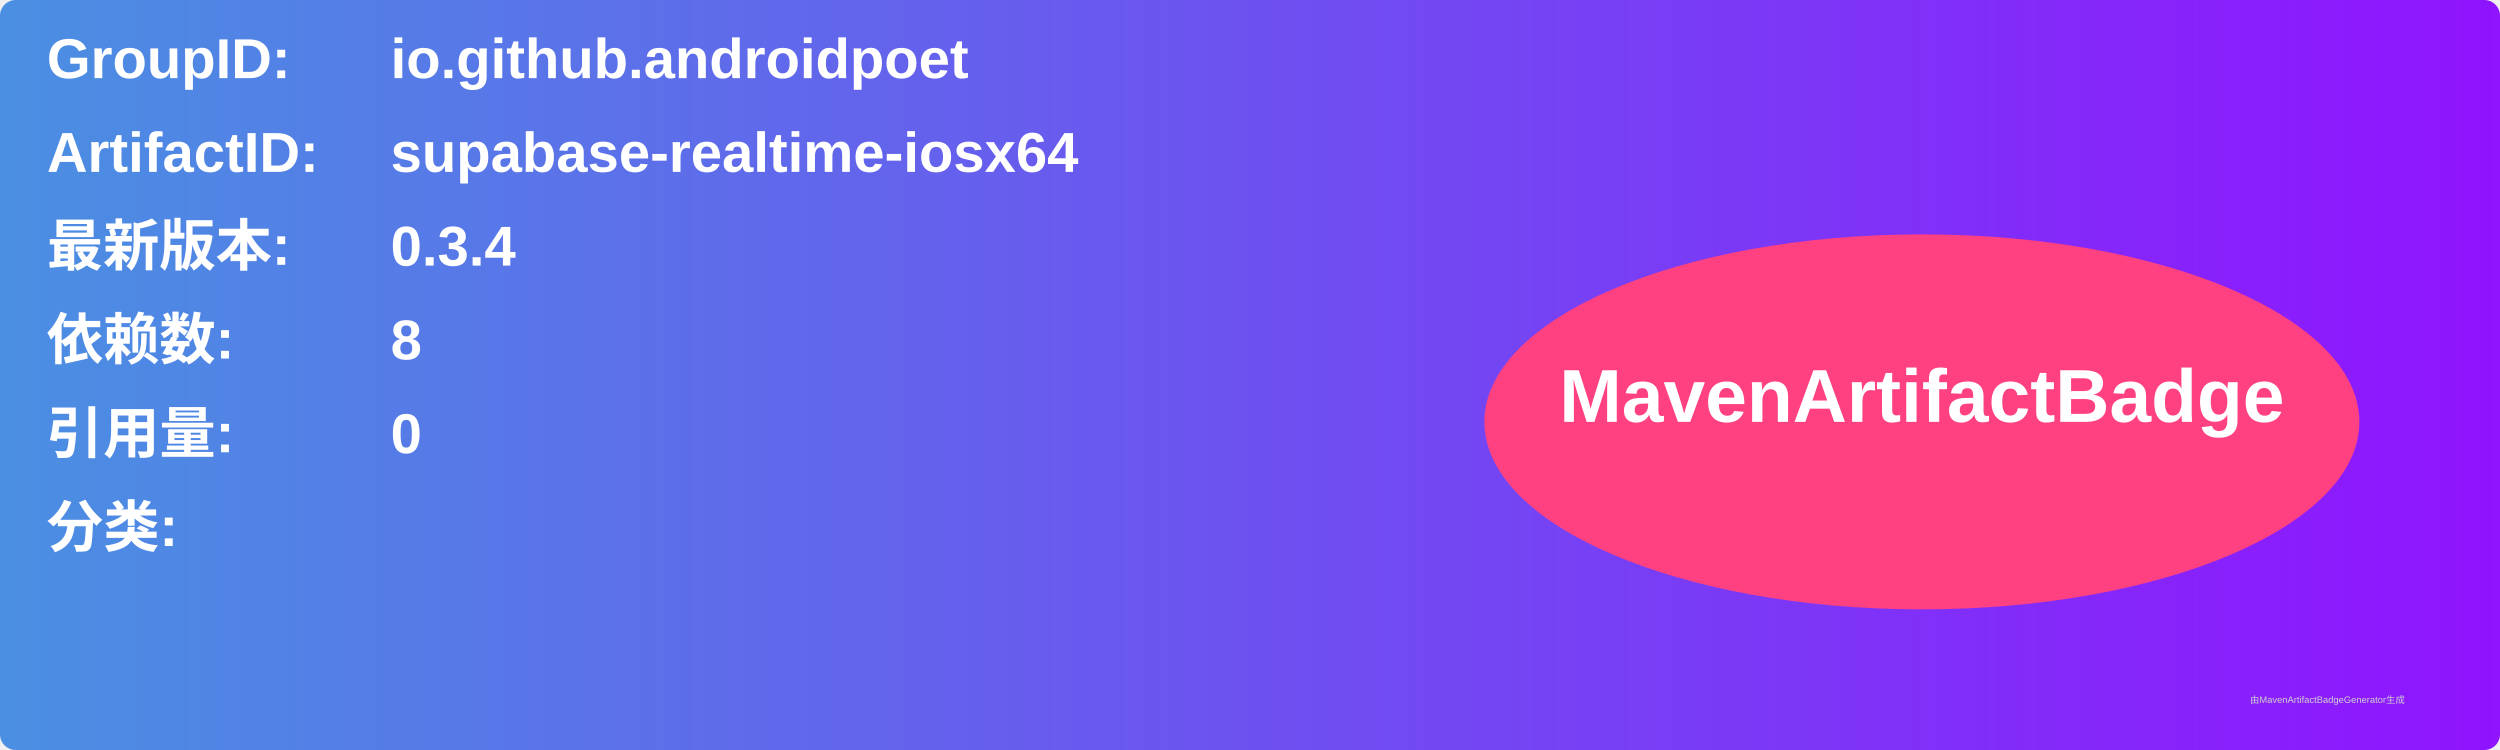
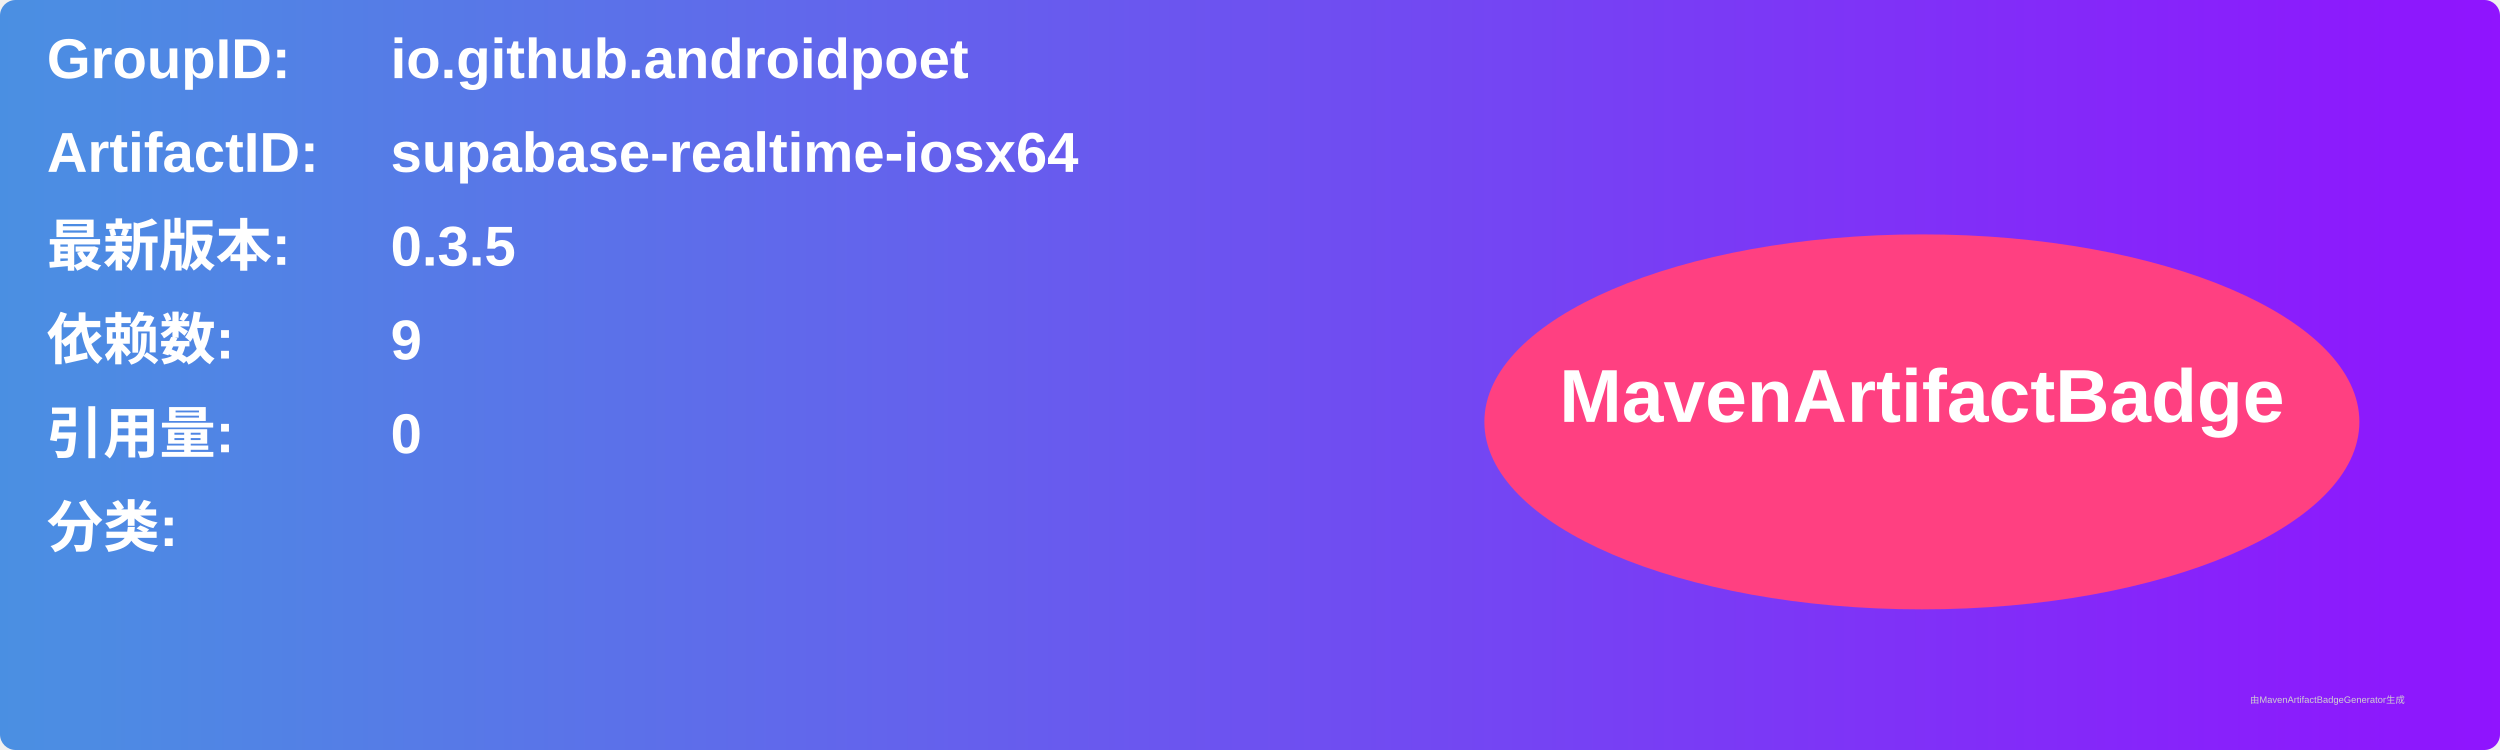
<svg xmlns="http://www.w3.org/2000/svg" width="800" height="240" viewBox="0 0 800 240">
  <linearGradient id="grad" x1="0%" y1="0%" x2="100%" y2="0%">
    <stop offset="0%" stop-color="#4a90e2" />
    <stop offset="100%" stop-color="#9013fe" />
  </linearGradient>
  <rect width="100%" height="100%" rx="5" ry="5" fill="url(#grad)" />
  <g transform="translate(15, 15)">
    <text x="0" y="10" font-family="Arial" font-size="18" fill="white" font-weight="bold" width="260">GroupID:</text>
    <text x="110" y="10" font-family="Arial" font-size="18" fill="white" font-weight="bold" width="460">io.github.androidpoet</text>
    <text x="0" y="40" font-family="Arial" font-size="18" fill="white" font-weight="bold" width="260">ArtifactID:</text>
    <text x="110" y="40" font-family="Arial" font-size="18" fill="white" font-weight="bold" width="460">supabase-realtime-iosx64</text>
    <text x="0" y="70" font-family="Arial" font-size="18" fill="white" font-weight="bold">最新版本:</text>
    <text x="110" y="70" font-family="Arial" font-size="18" fill="white" font-weight="bold">
-       <tspan font-weight="bold">0.3.4</tspan>
+       <tspan font-weight="bold">0.3.5</tspan>
    </text>
    <text x="0" y="100" font-family="Arial" font-size="18" fill="white" font-weight="bold">依赖数: </text>
    <text x="110" y="100" font-family="Arial" font-size="18" fill="white">
-       <tspan font-weight="bold">8</tspan>
+       <tspan font-weight="bold">9</tspan>
    </text>
    <text x="0" y="130" font-family="Arial" font-size="18" fill="white" font-weight="bold">引用量: </text>
    <text x="110" y="130" font-family="Arial" font-size="18" fill="white">
      <tspan font-weight="bold">0</tspan>
    </text>
    <text x="0" y="160" font-family="Arial" font-size="18" fill="white" font-weight="bold">分类:</text>
    <text x="10" y="190" font-family="Arial" font-size="10" fill="white">
      <tspan font-weight="bold" />
    </text>
    <ellipse cx="600" cy="120" rx="140" ry="60" fill="#ff4081" />
    <text x="600" y="120" text-anchor="middle" font-family="Arial" font-size="24" fill="white" font-weight="bold">MavenArtifactBadge</text>
  </g>
  <text x="720" y="225" font-family="Arial" font-size="3" fill="#d0d0d0">由MavenArtifactBadgeGenerator生成</text>
</svg>
